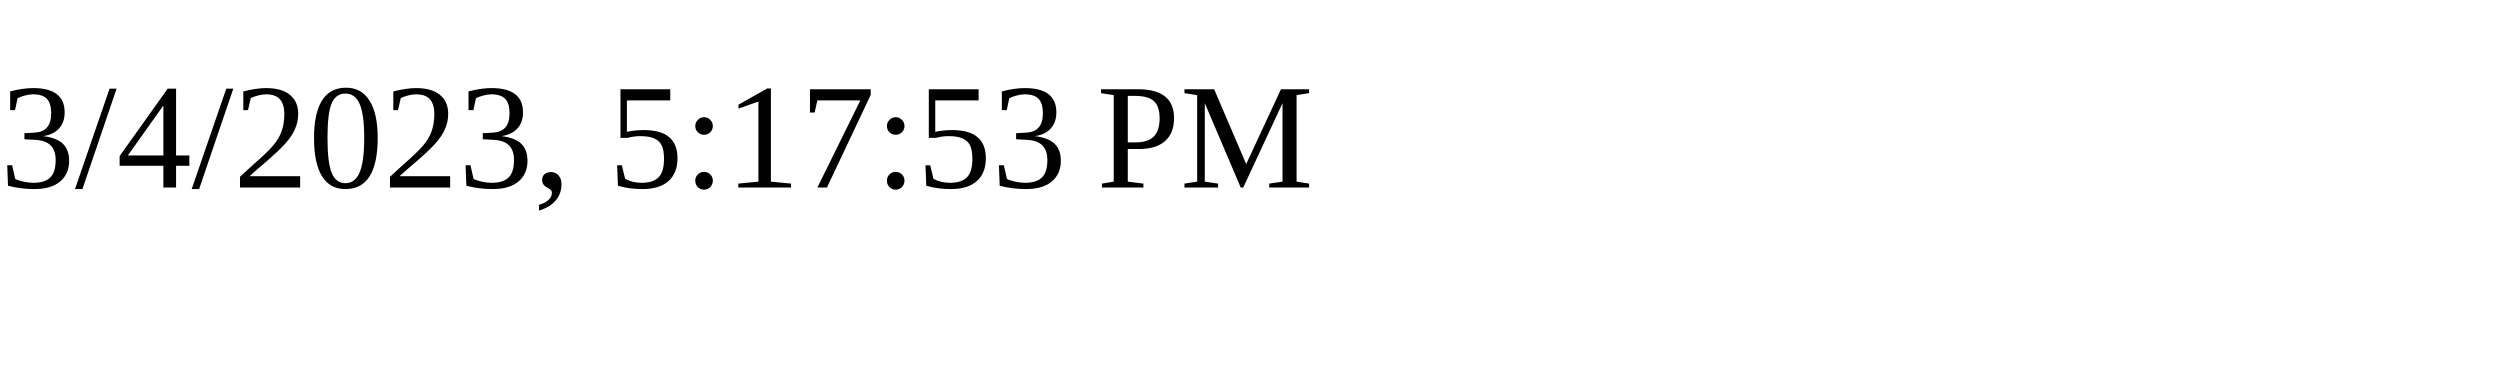
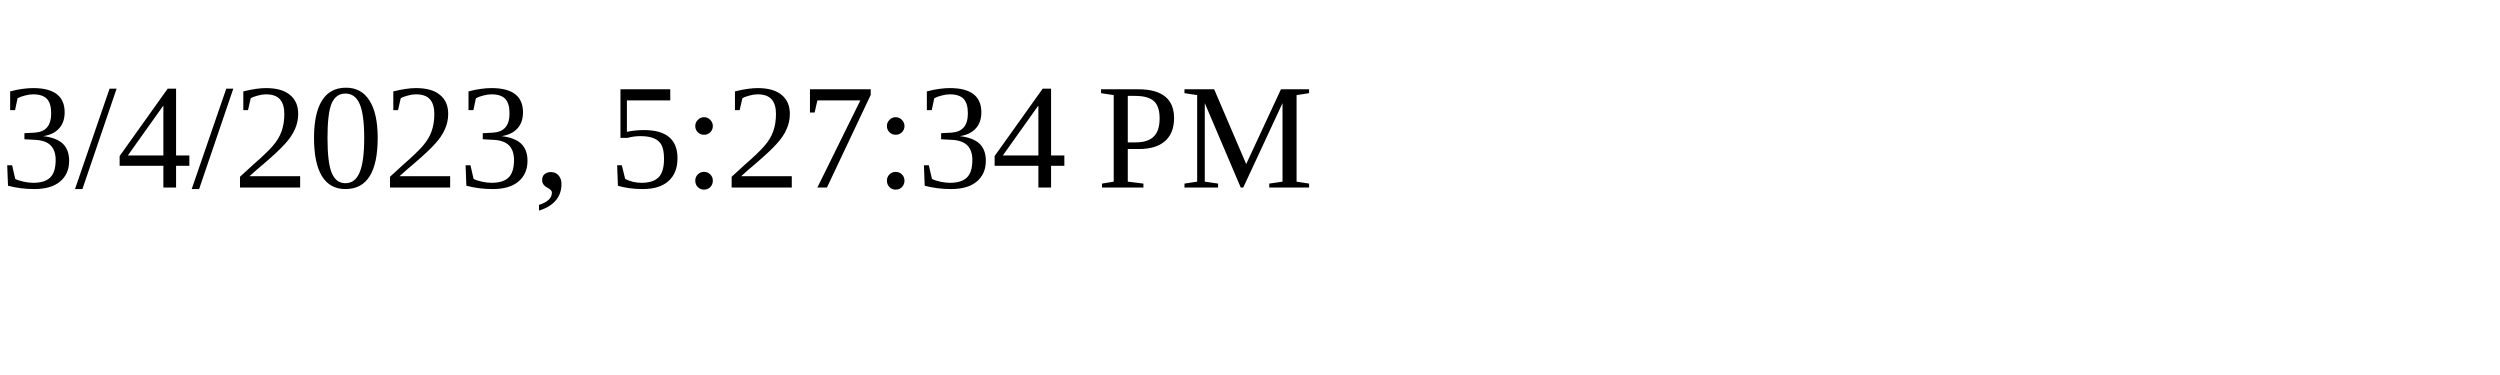
<svg xmlns="http://www.w3.org/2000/svg" height="30" width="200">
-   <text x="0" y="15">3/4/2023, 5:17:53 PM</text>
+   <text x="0" y="15">3/4/2023, 5:27:34 PM</text>
</svg>
